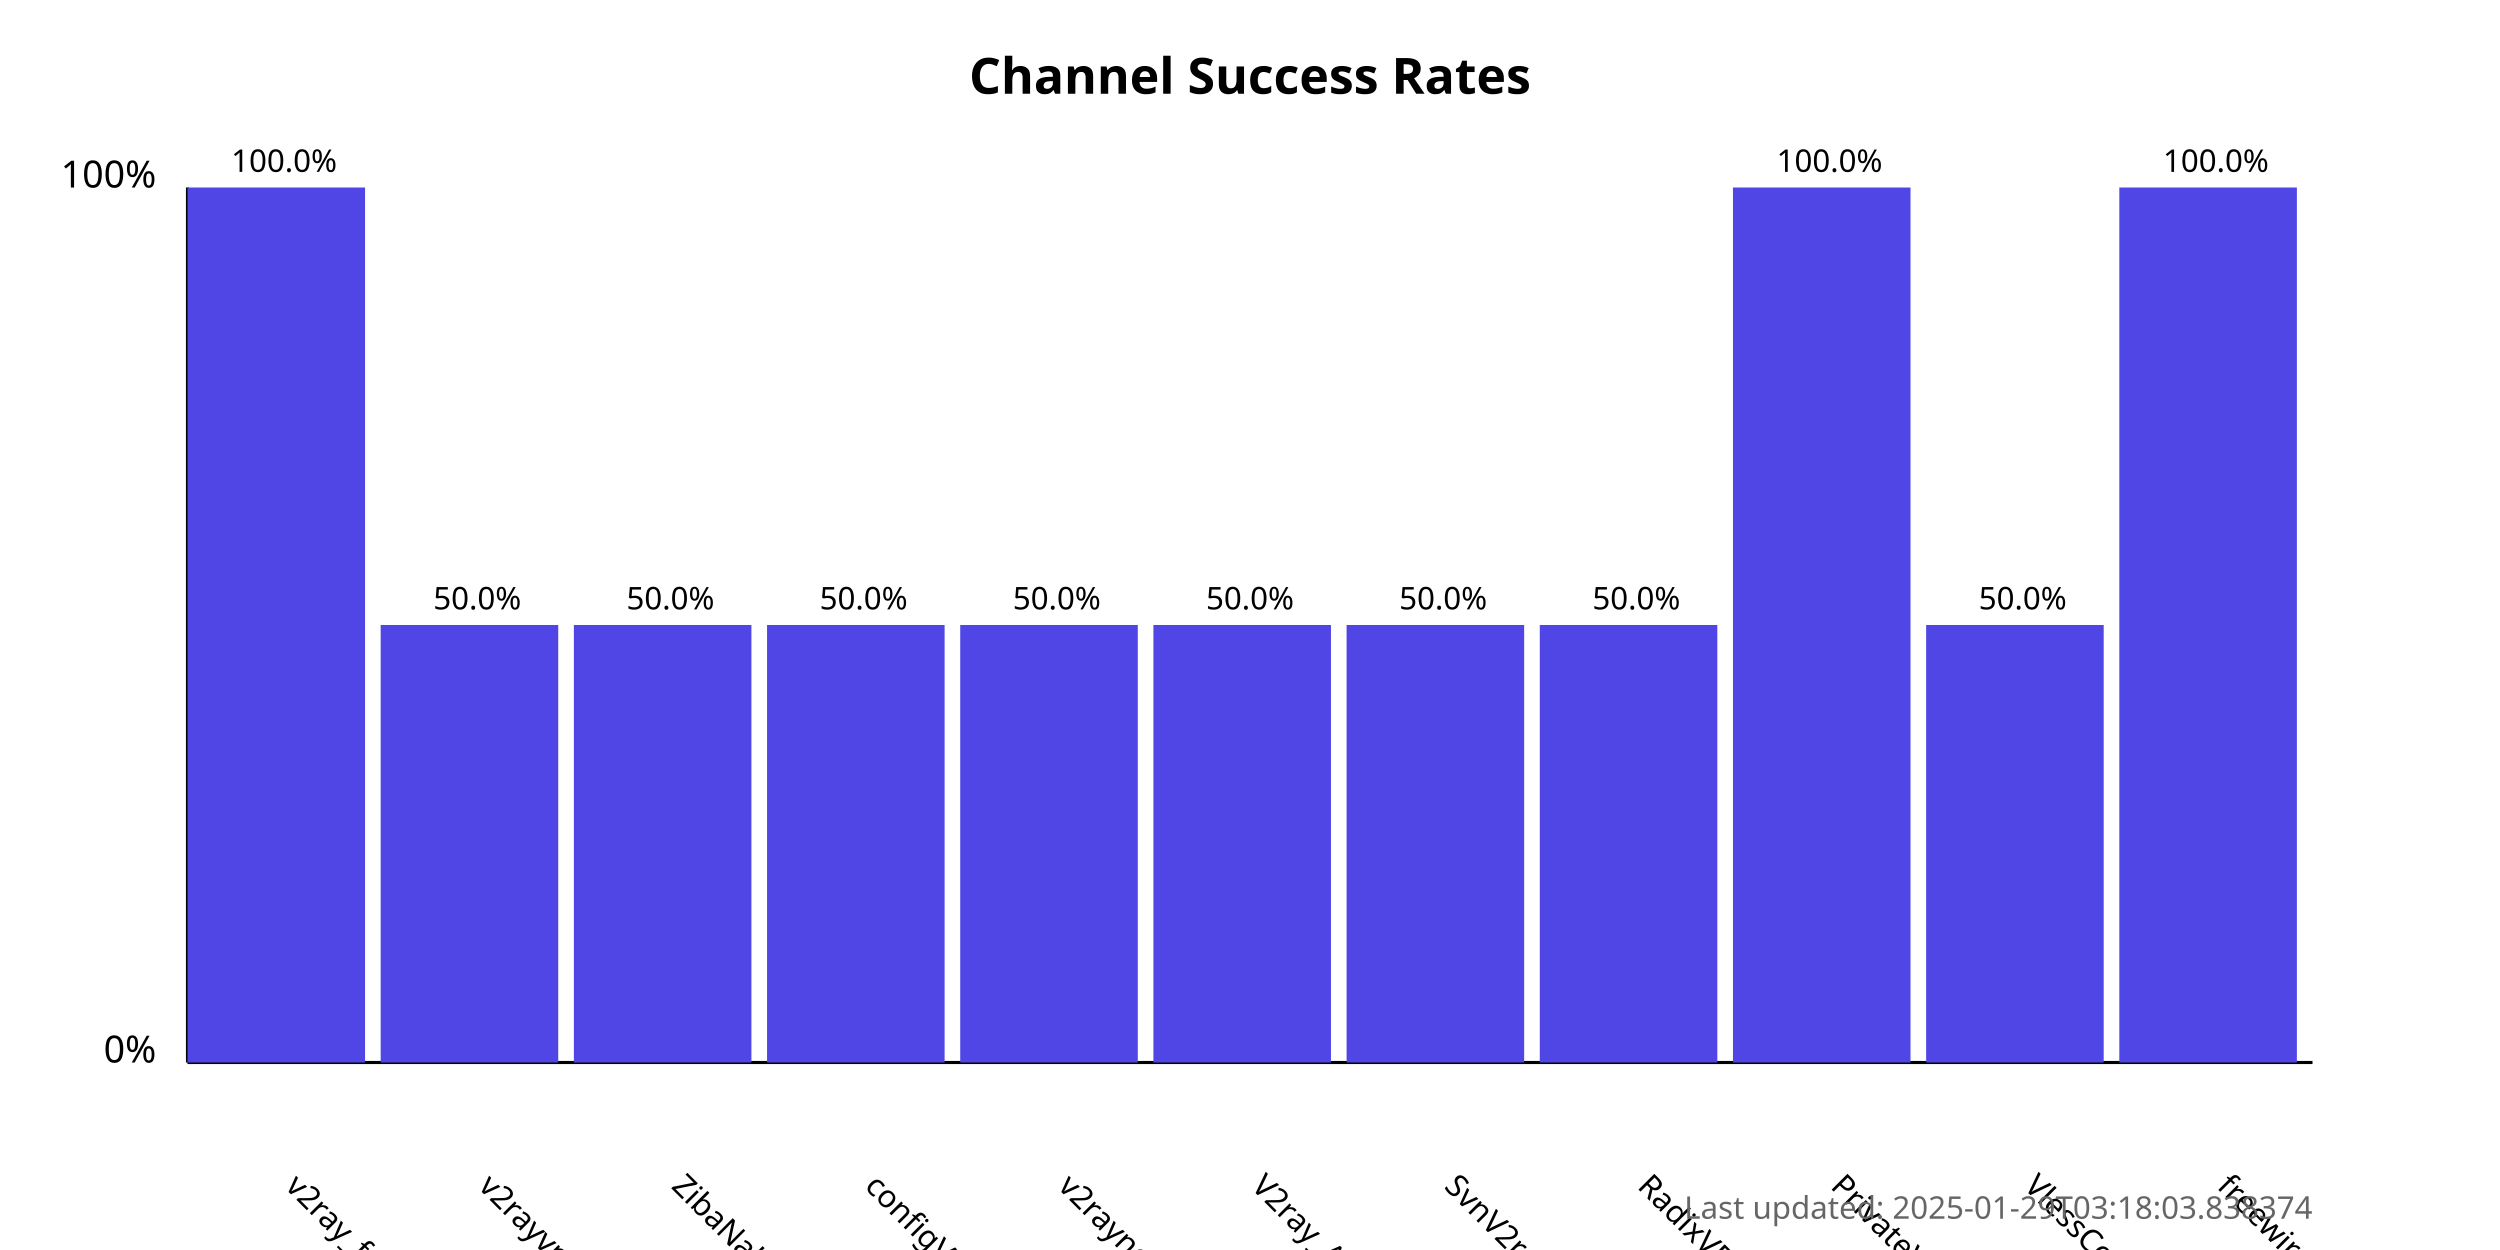
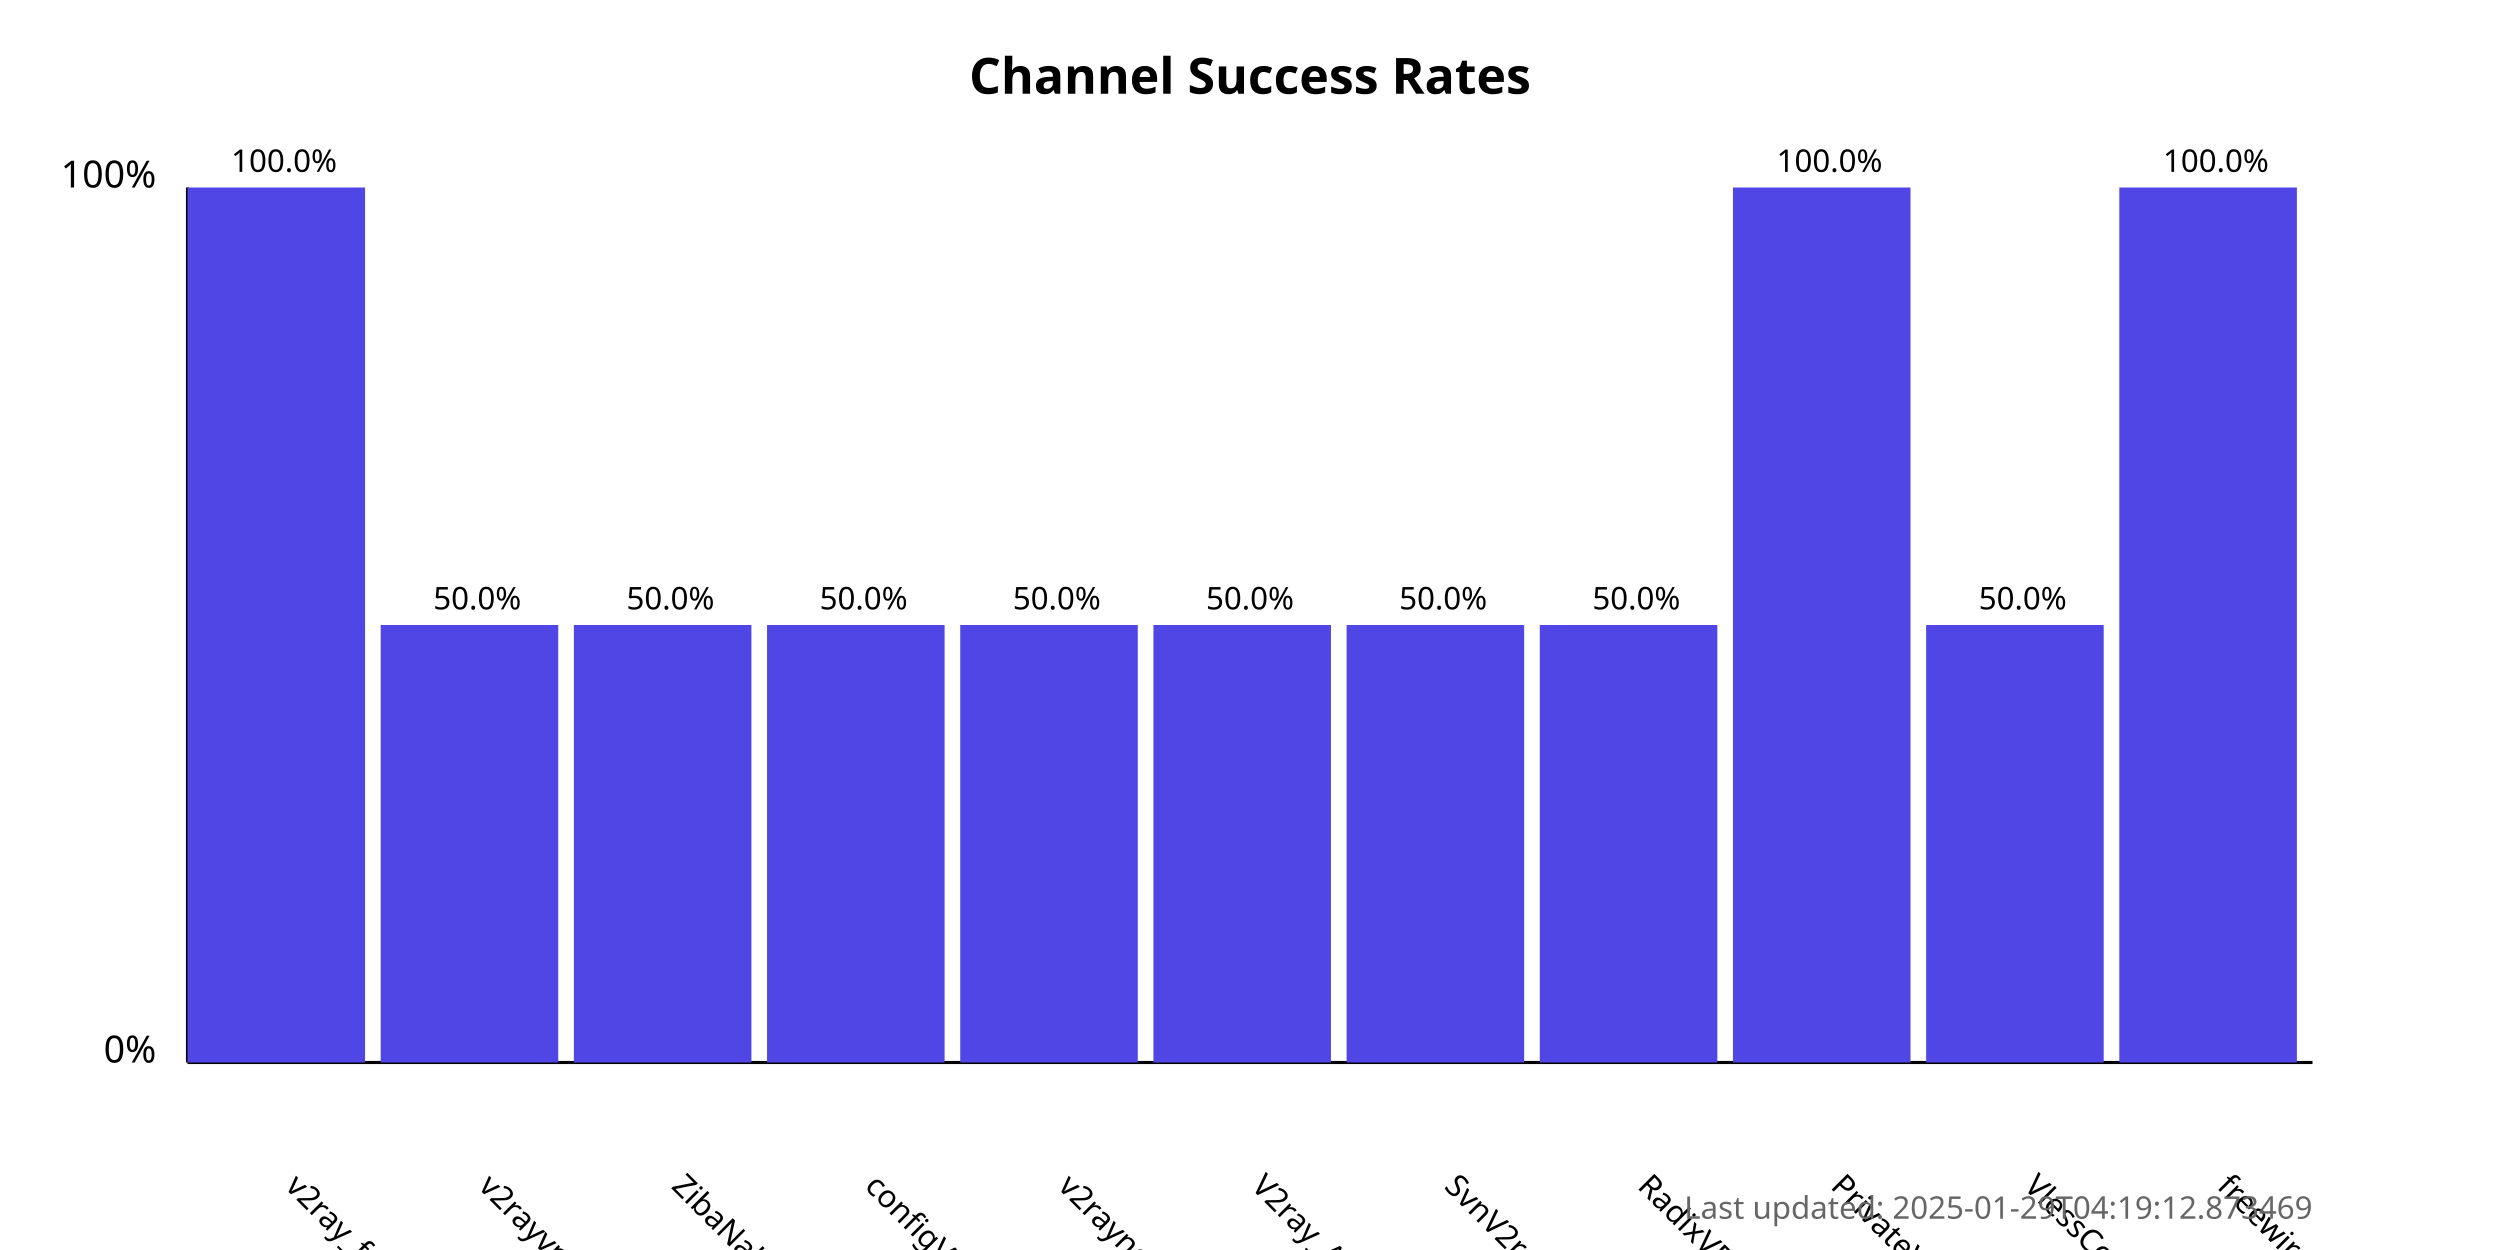
<svg xmlns="http://www.w3.org/2000/svg" width="800" height="400">
  <style>
            .chart-title { font: bold 16px sans-serif; }
            .axis-label { font: 12px sans-serif; }
            .tick-label { font: 10px sans-serif; }
            .bar { fill: #4f46e5; }
            .bar:hover { fill: #6366f1; }
            .timestamp { font: 10px sans-serif; fill: #666; }
        </style>
  <text x="400.0" y="30" text-anchor="middle" class="chart-title">
            Channel Success Rates
        </text>
  <line x1="60" y1="340" x2="60" y2="60" stroke="black" stroke-width="1" />
  <line x1="60" y1="340" x2="740" y2="340" stroke="black" stroke-width="1" />
  <text x="50" y="340" text-anchor="end" class="axis-label">0%</text>
  <text x="50" y="60" text-anchor="end" class="axis-label">100%</text>
  <g>
    <rect x="60" y="60.0" width="56.818" height="280.0" class="bar" />
    <text x="90.909" y="380" transform="rotate(45, 90.90909, 380)" text-anchor="start" class="tick-label">
                v2ray_free_conf
            </text>
    <text x="90.909" y="55.0" text-anchor="middle" class="tick-label">
                100.0%
            </text>
  </g>
  <g>
    <rect x="121.818" y="200.0" width="56.818" height="140.0" class="bar" />
    <text x="152.727" y="380" transform="rotate(45, 152.7273, 380)" text-anchor="start" class="tick-label">
                v2rayvpno
            </text>
    <text x="152.727" y="195.0" text-anchor="middle" class="tick-label">
                50.0%
            </text>
  </g>
  <g>
    <rect x="183.636" y="200.0" width="56.818" height="140.0" class="bar" />
    <text x="214.545" y="380" transform="rotate(45, 214.5455, 380)" text-anchor="start" class="tick-label">
                ZibaNabz
            </text>
    <text x="214.545" y="195.0" text-anchor="middle" class="tick-label">
                50.0%
            </text>
  </g>
  <g>
    <rect x="245.455" y="200.0" width="56.818" height="140.0" class="bar" />
    <text x="276.364" y="380" transform="rotate(45, 276.3636, 380)" text-anchor="start" class="tick-label">
                configV2rayForFree
            </text>
    <text x="276.364" y="195.0" text-anchor="middle" class="tick-label">
                50.0%
            </text>
  </g>
  <g>
    <rect x="307.273" y="200.0" width="56.818" height="140.0" class="bar" />
    <text x="338.182" y="380" transform="rotate(45, 338.1818, 380)" text-anchor="start" class="tick-label">
                v2rayngvpn
            </text>
    <text x="338.182" y="195.0" text-anchor="middle" class="tick-label">
                50.0%
            </text>
  </g>
  <g>
    <rect x="369.091" y="200.0" width="56.818" height="140.0" class="bar" />
    <text x="400.0" y="380" transform="rotate(45, 400.0, 380)" text-anchor="start" class="tick-label">
                V2ray_Alpha
            </text>
    <text x="400.0" y="195.0" text-anchor="middle" class="tick-label">
                50.0%
            </text>
  </g>
  <g>
    <rect x="430.909" y="200.0" width="56.818" height="140.0" class="bar" />
    <text x="461.818" y="380" transform="rotate(45, 461.8182, 380)" text-anchor="start" class="tick-label">
                SvnV2ray
            </text>
    <text x="461.818" y="195.0" text-anchor="middle" class="tick-label">
                50.0%
            </text>
  </g>
  <g>
    <rect x="492.727" y="200.0" width="56.818" height="140.0" class="bar" />
    <text x="523.636" y="380" transform="rotate(45, 523.6364, 380)" text-anchor="start" class="tick-label">
                RadixVPN
            </text>
    <text x="523.636" y="195.0" text-anchor="middle" class="tick-label">
                50.0%
            </text>
  </g>
  <g>
    <rect x="554.545" y="60.0" width="56.818" height="280.0" class="bar" />
    <text x="585.455" y="380" transform="rotate(45, 585.4545, 380)" text-anchor="start" class="tick-label">
                PrivateVPNs
            </text>
    <text x="585.455" y="55.0" text-anchor="middle" class="tick-label">
                100.0%
            </text>
  </g>
  <g>
    <rect x="616.364" y="200.0" width="56.818" height="140.0" class="bar" />
    <text x="647.273" y="380" transform="rotate(45, 647.2727, 380)" text-anchor="start" class="tick-label">
                VlessConfig
            </text>
    <text x="647.273" y="195.0" text-anchor="middle" class="tick-label">
                50.0%
            </text>
  </g>
  <g>
    <rect x="678.182" y="60.0" width="56.818" height="280.0" class="bar" />
    <text x="709.091" y="380" transform="rotate(45, 709.0909, 380)" text-anchor="start" class="tick-label">
                freewireguard
            </text>
    <text x="709.091" y="55.0" text-anchor="middle" class="tick-label">
                100.0%
            </text>
  </g>
  <text x="740" y="390" text-anchor="end" class="timestamp">
-             Last updated: 2025-01-29T03:18:03.838374
+             Last updated: 2025-01-29T04:19:12.873469
        </text>
</svg>
